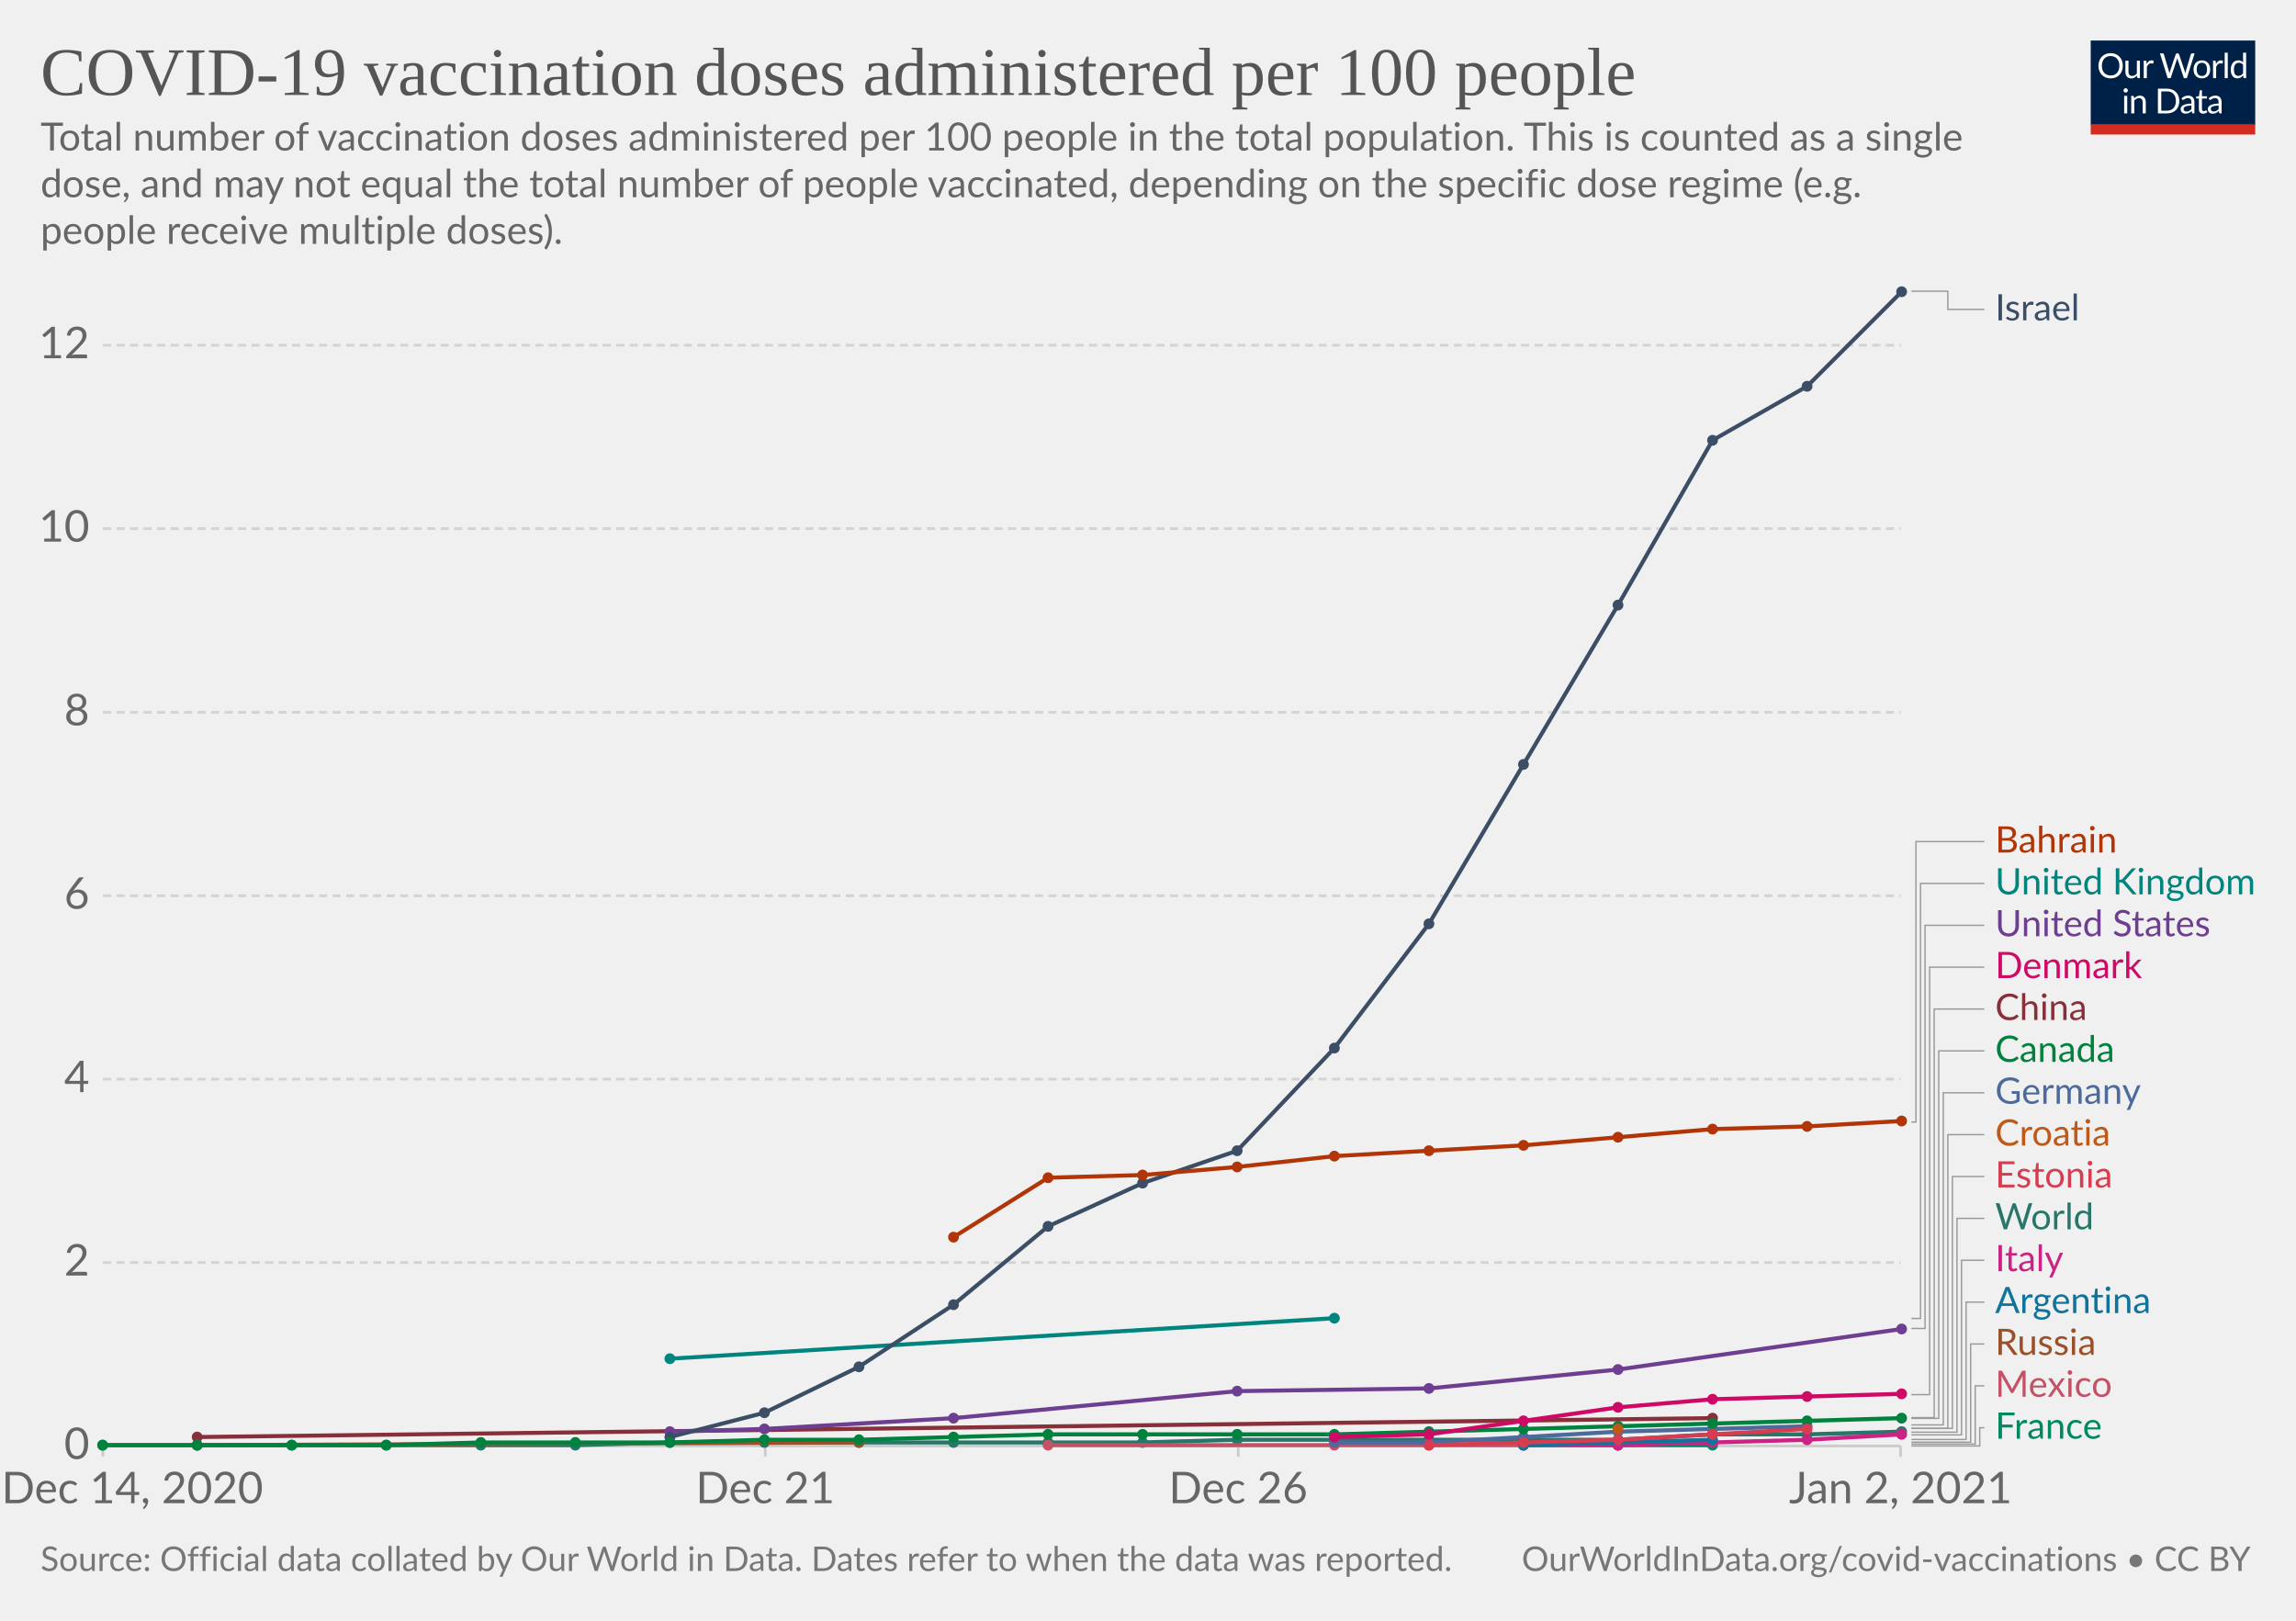
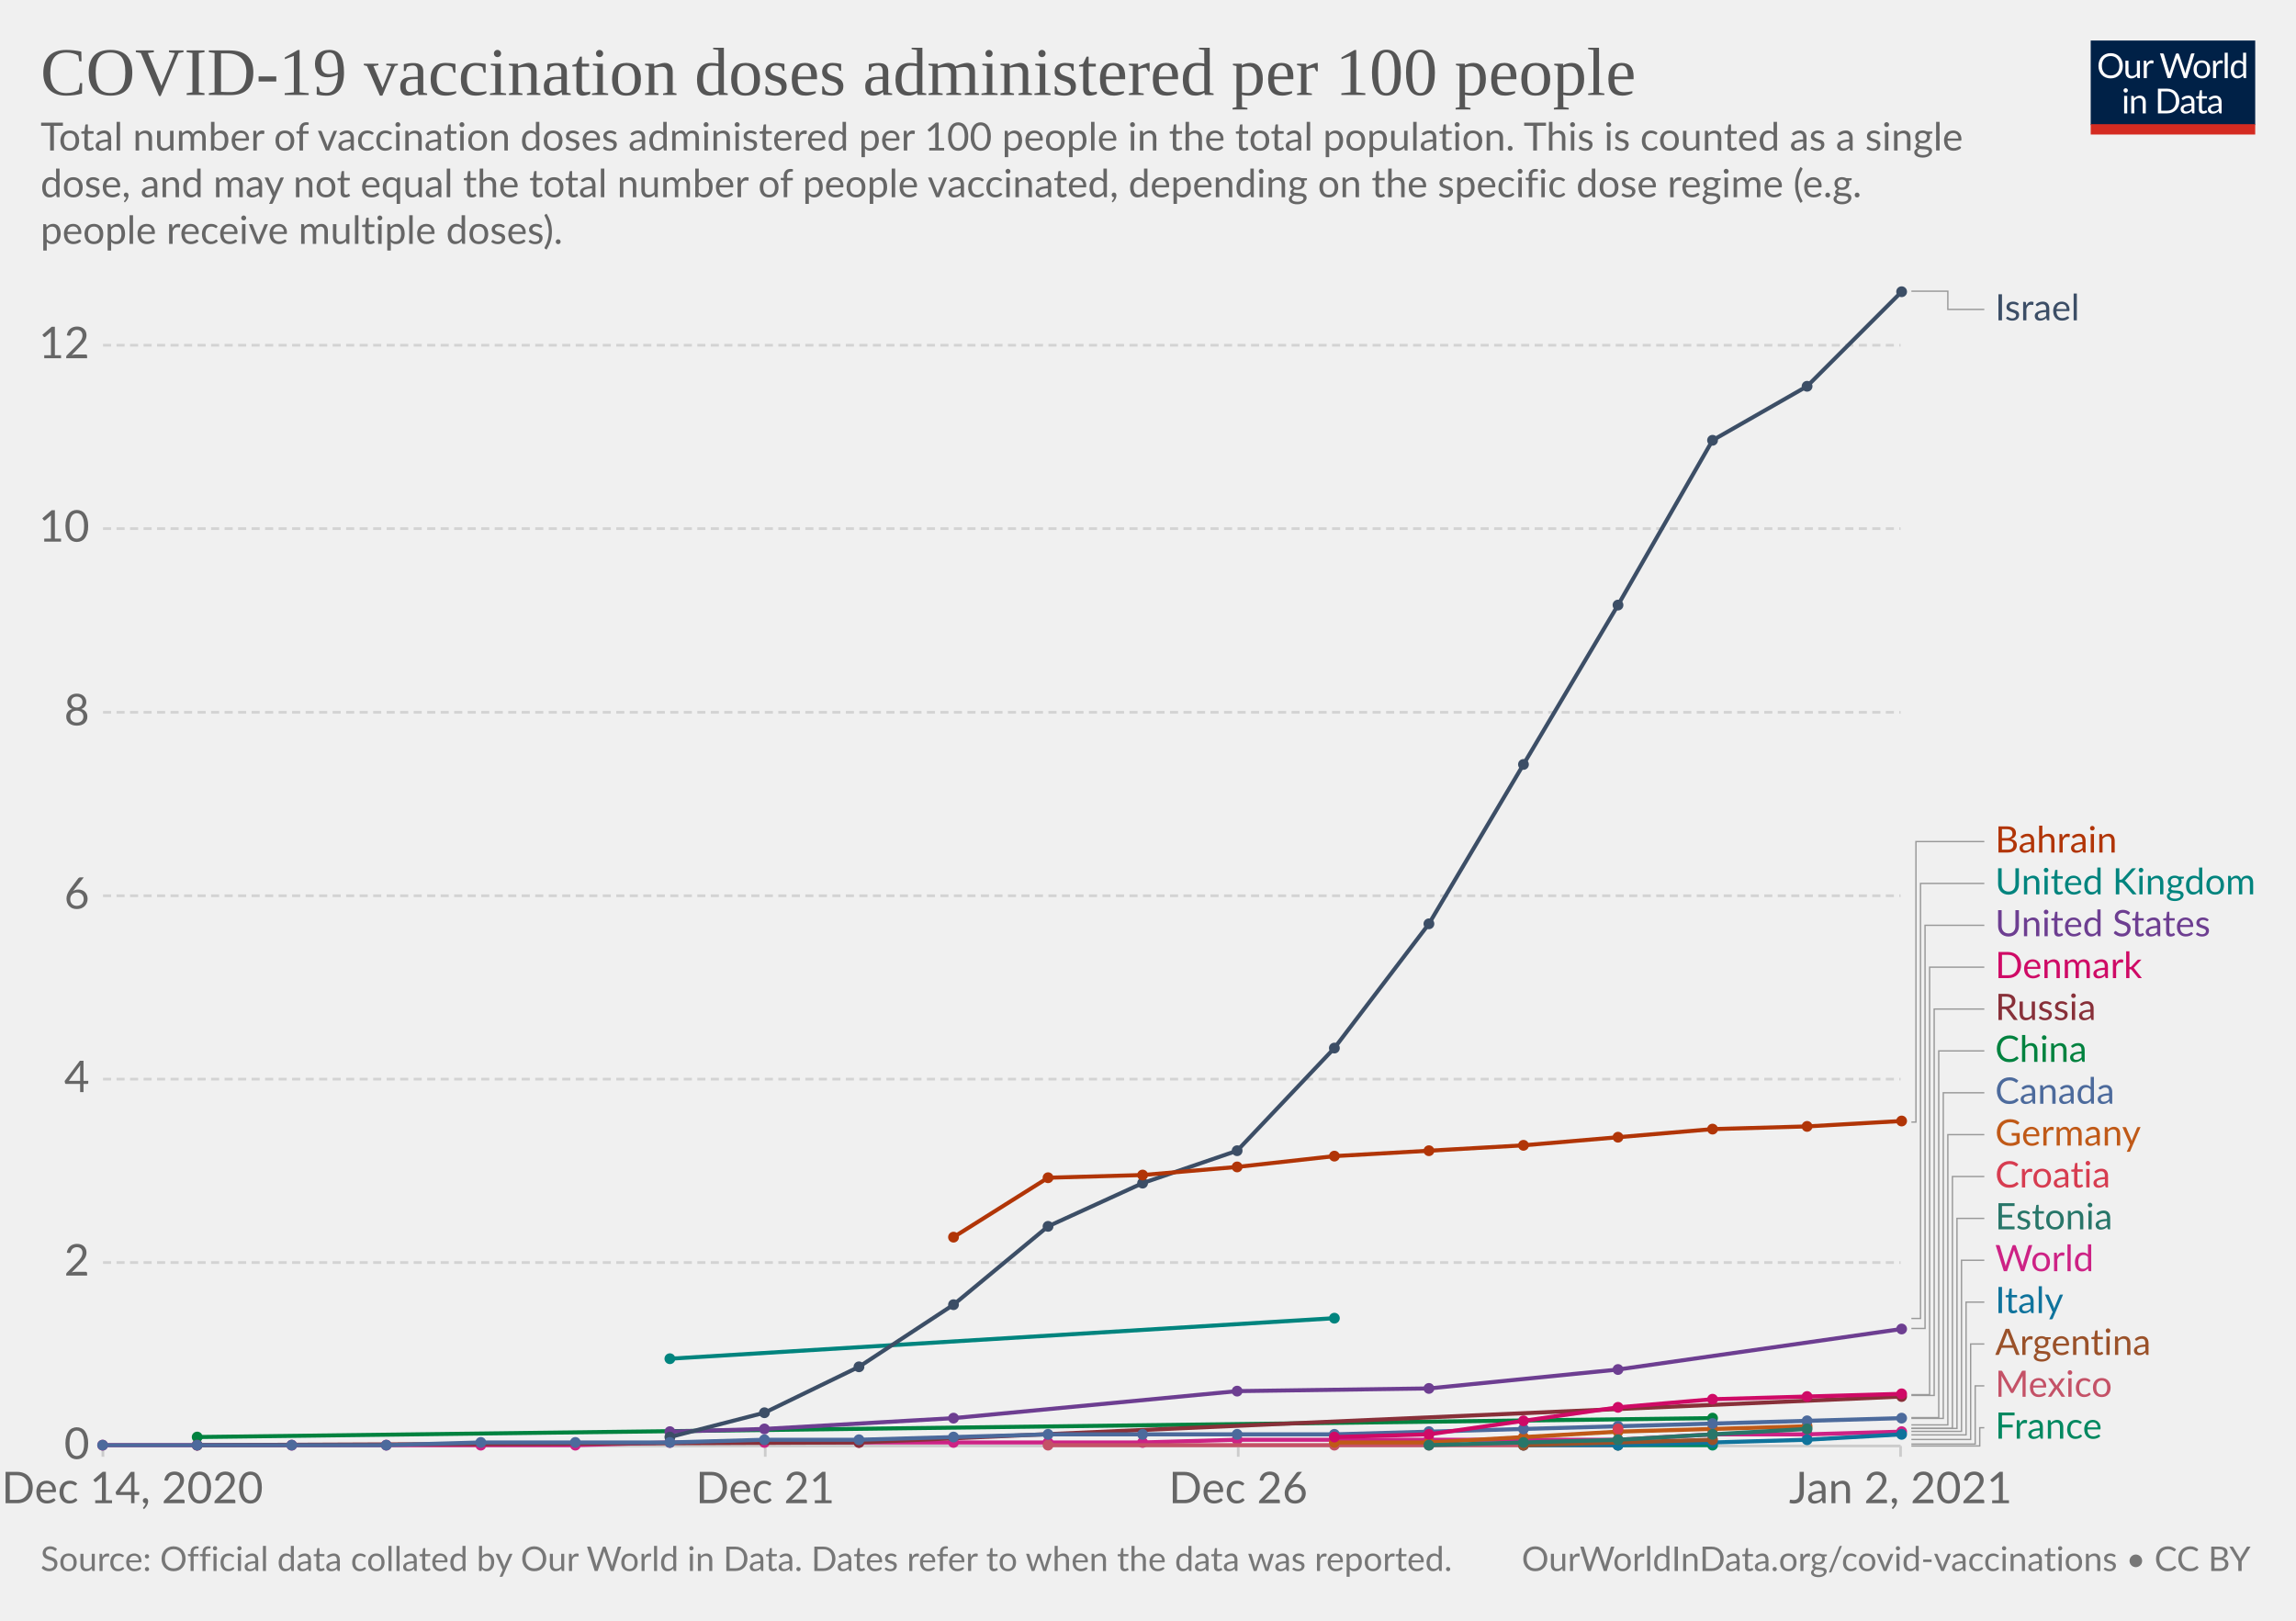
<svg xmlns="http://www.w3.org/2000/svg" version="1.1" style="background-color:#fff;-webkit-font-smoothing:antialiased" width="850" height="600" viewBox="0 0 850 600" font-family="Lato,'Helvetica Neue',Helvetica,Arial,sans-serif" font-size="18" text-rendering="optimizeLegibility">
  <g class="HeaderView">
    <g transform="matrix(.29 0 0 .29 774 15)">
      <svg width="210" height="120" viewBox="0 0 210 120" fill="none">
        <g clip-path="url(#clip0)">
          <path d="M0 0h210v107.89H0V0z" fill="#002147" />
          <path d="M40.98 32.25c0 2.36-.38 4.53-1.12 6.51a14.26 14.26 0 01-8.1 8.4c-1.9.78-4.02 1.17-6.34 1.17a16.6 16.6 0 01-6.33-1.17 14.31 14.31 0 01-8.08-8.4 18.29 18.29 0 01-1.12-6.51c0-2.36.38-4.53 1.12-6.5a14.32 14.32 0 018.07-8.44c1.92-.8 4.03-1.19 6.34-1.19 2.32 0 4.43.4 6.34 1.19 1.92.8 3.56 1.9 4.93 3.34a14.87 14.87 0 013.17 5.1 18.1 18.1 0 011.12 6.5zm-4.38 0c0-1.94-.26-3.68-.8-5.22a10.91 10.91 0 00-2.24-3.89 9.68 9.68 0 00-3.52-2.46 11.95 11.95 0 00-4.62-.86c-1.68 0-3.21.28-4.6.86a9.88 9.88 0 00-3.54 2.46 10.91 10.91 0 00-2.24 3.9c-.53 1.53-.8 3.27-.8 5.2 0 1.94.27 3.68.8 5.22a11.17 11.17 0 002.24 3.9 10.01 10.01 0 003.55 2.44c1.38.56 2.9.83 4.6.83 1.7 0 3.24-.27 4.61-.83a9.8 9.8 0 003.52-2.44 11.17 11.17 0 002.25-3.9c.53-1.54.8-3.28.8-5.21zm26.22-6.54V48H60.5c-.56 0-.9-.27-1.05-.81l-.31-2.4a12.45 12.45 0 01-3.26 2.6c-1.2.64-2.58.96-4.13.96-1.22 0-2.3-.2-3.24-.6a6.52 6.52 0 01-2.33-1.7 7.37 7.37 0 01-1.43-2.67c-.3-1.04-.46-2.2-.46-3.45V25.7h3.91v14.22c0 1.68.38 2.99 1.15 3.91.77.93 1.96 1.39 3.54 1.39 1.16 0 2.24-.27 3.23-.82a10.42 10.42 0 002.8-2.28V25.7h3.91zm8.61 4.47a9.94 9.94 0 012.6-3.56 5.64 5.64 0 013.76-1.3c.47 0 .92.05 1.34.15.44.1.83.27 1.17.49l-.3 2.92c-.09.37-.3.55-.66.55-.2 0-.5-.04-.9-.13a6.21 6.21 0 00-3.24.18c-.54.2-1.03.5-1.47.92-.42.4-.81.9-1.17 1.5-.33.58-.64 1.26-.92 2.02V48H67.7V25.71h2.25c.42 0 .72.08.88.25.16.16.27.44.33.83l.26 3.39zm61.16-13.7L122.75 48h-3.82l-7.99-24.05a21.95 21.95 0 01-.42-1.58 38.36 38.36 0 01-.44 1.58L102.05 48h-3.83L88.4 16.47h3.54c.38 0 .7.1.95.29.26.2.43.43.5.73l6.52 21.9c.1.4.2.83.28 1.28.1.46.2.94.29 1.46l.3-1.46c.12-.47.25-.9.38-1.27l7.41-21.91c.1-.25.26-.48.51-.69.27-.22.58-.33.95-.33h1.23c.38 0 .69.1.92.29.24.2.41.43.53.73l7.4 21.9a28.4 28.4 0 01.68 2.62 29.52 29.52 0 01.52-2.61l6.54-21.91c.07-.27.23-.5.48-.7.27-.21.58-.32.95-.32h3.32zm9.35 8.88c1.63 0 3.1.27 4.4.82a9.43 9.43 0 015.46 5.94c.5 1.4.74 2.98.74 4.73 0 1.76-.25 3.34-.74 4.75a9.43 9.43 0 01-5.46 5.92c-1.3.52-2.77.79-4.4.79-1.64 0-3.12-.27-4.44-.8a9.42 9.42 0 01-3.35-2.3c-.92-1-1.63-2.2-2.13-3.61-.49-1.41-.73-3-.73-4.75s.24-3.33.73-4.73c.5-1.43 1.2-2.64 2.13-3.63a9.4 9.4 0 013.35-2.31c1.32-.55 2.8-.82 4.44-.82zm0 19.89c2.2 0 3.84-.73 4.93-2.2 1.08-1.48 1.63-3.54 1.63-6.18 0-2.66-.55-4.72-1.63-6.2-1.09-1.49-2.73-2.23-4.93-2.23-1.12 0-2.09.2-2.93.57a5.7 5.7 0 00-2.06 1.65 7.5 7.5 0 00-1.24 2.67c-.26 1.04-.4 2.22-.4 3.54 0 2.64.55 4.7 1.64 6.18 1.1 1.47 2.76 2.2 4.99 2.2zm17.97-15.07a9.94 9.94 0 012.6-3.56 5.64 5.64 0 013.76-1.3c.47 0 .91.05 1.34.15.44.1.83.27 1.16.49l-.28 2.92c-.09.37-.31.55-.66.55-.2 0-.5-.04-.9-.13a6.2 6.2 0 00-3.24.18c-.54.2-1.03.5-1.47.92-.43.4-.82.9-1.17 1.5a13.1 13.1 0 00-.92 2.02V48h-3.94V25.71h2.24c.43 0 .72.08.88.25.17.16.28.44.33.83l.27 3.39zm15.04-14.59V48h-3.92V15.6h3.92zm19.55 15.43a6.22 6.22 0 00-2.38-2.05 6.7 6.7 0 00-2.86-.6c-2.07 0-3.66.75-4.77 2.23-1.12 1.48-1.68 3.6-1.68 6.33 0 1.46.13 2.7.38 3.74a7.29 7.29 0 001.1 2.56 4.35 4.35 0 001.78 1.45c.7.3 1.5.46 2.4.46 1.29 0 2.41-.3 3.36-.88a9.6 9.6 0 002.67-2.49V31.02zm3.91-15.43V48h-2.33c-.56 0-.9-.27-1.06-.81l-.35-2.71a12.13 12.13 0 01-3.25 2.77 8.28 8.28 0 01-4.23 1.06 7.31 7.31 0 01-6.14-2.9c-.73-.96-1.3-2.15-1.69-3.57a18.35 18.35 0 01.07-9.48 11.29 11.29 0 011.89-3.7 8.7 8.7 0 017.06-3.34 7.96 7.96 0 016.12 2.62V15.59h3.91zM46.61 70.71V93H42.7V70.71h3.91zm.84-7c0 .39-.08.75-.24 1.09a2.81 2.81 0 01-1.52 1.47 2.67 2.67 0 01-2.16 0 2.9 2.9 0 01-1.45-1.47 2.67 2.67 0 010-2.16c.15-.35.35-.65.6-.9.25-.27.53-.47.85-.62a2.67 2.67 0 012.16 0c.35.15.65.35.9.62.27.25.47.55.62.9.16.34.24.7.24 1.08zm7.97 10.24c.49-.54 1-1.04 1.54-1.48a9.85 9.85 0 013.66-1.84 8.96 8.96 0 015.43.35c.94.4 1.72.97 2.33 1.71a7.36 7.36 0 011.43 2.67c.32 1.04.49 2.19.49 3.45V93h-3.94V78.81c0-1.69-.4-3-1.17-3.92-.76-.93-1.93-1.4-3.5-1.4a6.6 6.6 0 00-3.25.83c-1 .56-1.92 1.31-2.77 2.27V93h-3.94V70.71h2.35c.56 0 .9.28 1.04.82l.3 2.42zm57.7 3.3c0 2.36-.37 4.5-1.11 6.44a14.3 14.3 0 01-3.17 4.98 14.1 14.1 0 01-4.93 3.2c-1.9.76-4.02 1.13-6.33 1.13H85.8V61.47h11.77c2.31 0 4.42.39 6.33 1.15a13.8 13.8 0 018.1 8.18 17.75 17.75 0 011.12 6.45zm-4.37 0c0-1.94-.26-3.67-.8-5.2a10.94 10.94 0 00-2.23-3.87 9.57 9.57 0 00-3.53-2.42 12.23 12.23 0 00-4.61-.83h-7.5v24.62h7.5c1.7 0 3.24-.28 4.61-.84a9.7 9.7 0 003.53-2.4 10.94 10.94 0 002.24-3.87c.53-1.53.8-3.26.8-5.2zm19.8 5.72c-1.8.06-3.34.2-4.62.44-1.26.22-2.3.51-3.1.88-.8.36-1.37.8-1.74 1.3-.35.5-.53 1.05-.53 1.67 0 .58.1 1.1.3 1.52a3 3 0 00.76 1.05c.34.27.73.46 1.17.6.45.11.94.17 1.45.17a7.28 7.28 0 003.5-.81 11.95 11.95 0 002.82-2.2v-4.62zm-12.65-9.11a12.73 12.73 0 013.98-2.66c1.43-.59 3-.88 4.73-.88 1.25 0 2.36.2 3.33.61a6.81 6.81 0 013.94 4.38c.33 1.04.5 2.19.5 3.43V93h-1.74a1.8 1.8 0 01-.88-.18c-.2-.13-.36-.38-.48-.74l-.44-2.12c-.59.55-1.16 1.03-1.72 1.46a9.48 9.48 0 01-3.74 1.7c-.69.15-1.46.23-2.3.23-.87 0-1.69-.12-2.45-.35a5.34 5.34 0 01-3.34-2.93 6.64 6.64 0 01-.49-2.64c0-.88.25-1.72.73-2.53a6.33 6.33 0 012.35-2.17c1.09-.63 2.5-1.15 4.25-1.54 1.75-.41 3.89-.65 6.42-.7v-1.75c0-1.73-.37-3.03-1.12-3.91-.75-.9-1.84-1.34-3.28-1.34-.97 0-1.78.12-2.44.37-.64.23-1.2.5-1.7.81l-1.23.82c-.33.23-.67.35-1 .35-.27 0-.5-.07-.69-.2a2.1 2.1 0 01-.48-.53l-.7-1.25zm27.67 19.5c-1.76 0-3.12-.5-4.07-1.48-.94-.98-1.41-2.4-1.41-4.25V74h-2.68a.9.9 0 01-.6-.2c-.16-.14-.24-.36-.24-.66v-1.56l3.65-.46.9-6.89a.9.9 0 01.29-.52.88.88 0 01.62-.22H142v7.67h6.44V74H142v13.38c0 .94.22 1.63.68 2.09.45.45 1.04.68 1.76.68a3.21 3.21 0 001.85-.53l.55-.35c.16-.12.3-.18.41-.18.2 0 .4.13.55.38l1.15 1.87a7.45 7.45 0 01-2.44 1.5c-.96.35-1.94.52-2.95.52zm19.68-10.4c-1.8.07-3.34.21-4.62.45-1.26.22-2.3.51-3.1.88-.8.36-1.37.8-1.74 1.3-.35.5-.53 1.05-.53 1.67 0 .58.1 1.1.3 1.52.18.42.44.77.76 1.05.34.27.73.46 1.17.6.45.11.94.17 1.45.17a7.3 7.3 0 003.5-.81 12.04 12.04 0 002.82-2.2v-4.62zm-12.65-9.1a12.72 12.72 0 013.99-2.66c1.42-.59 3-.88 4.72-.88 1.25 0 2.36.2 3.33.61a6.81 6.81 0 013.94 4.38c.33 1.04.5 2.19.5 3.43V93h-1.74a1.8 1.8 0 01-.88-.18c-.2-.13-.36-.38-.48-.74l-.44-2.12c-.59.55-1.16 1.03-1.72 1.46a9.48 9.48 0 01-3.74 1.7c-.69.15-1.46.23-2.3.23-.87 0-1.69-.12-2.45-.35a5.33 5.33 0 01-3.34-2.93 6.62 6.62 0 01-.49-2.64c0-.88.25-1.72.73-2.53a6.33 6.33 0 012.35-2.17c1.09-.63 2.5-1.15 4.25-1.54a31.2 31.2 0 016.42-.7v-1.75c0-1.73-.37-3.03-1.12-3.91-.75-.9-1.84-1.34-3.28-1.34-.97 0-1.78.12-2.44.37-.64.23-1.2.5-1.7.81-.46.3-.87.57-1.22.82-.34.23-.68.35-1.02.35-.26 0-.49-.07-.68-.2a1.88 1.88 0 01-.48-.53l-.7-1.25z" fill="#fff" />
          <path fill="#D42B21" d="M0 106.79h210V120H0z" />
        </g>
        <defs>
          <clipPath id="clip0">
            <path fill="#fff" d="M0 0h210v120H0z" />
          </clipPath>
        </defs>
      </svg>
    </g>
    <a href="https://ourworldindata.org/grapher/covid-vaccination-doses-per-capita?tab=chart&amp;stackMode=absolute&amp;time=earliest..latest&amp;region=World" target="_blank" rel="noopener" font-family="&quot;Playfair Display&quot;,Georgia,&quot;Times New Roman&quot;,serif">
      <text font-size="25.2" x="15" y="35.2" fill="#555">
        <tspan x="15" y="35.16">COVID-19 vaccination doses administered per 100 people</tspan>
      </text>
    </a>
    <text font-size="14.4" x="15" y="55.7" fill="#666">
      <tspan x="15" y="55.72">Total number of vaccination doses administered per 100 people in the total population. This is counted as a single</tspan>
      <tspan x="15" y="73"> dose, and may not equal the total number of people vaccinated, depending on the specific dose regime (e.g.</tspan>
      <tspan x="15" y="90.28">people receive multiple doses).</tspan>
    </text>
  </g>
  <g class="LineChart">
    <defs>
      <clipPath id="a">
        <path d="M28.14 0h830v897.4h-830z" />
      </clipPath>
    </defs>
    <g class="DualAxisView">
      <g class="HorizontalAxis">
        <path stroke="#ccc" d="M38.1 535.3v4M283.3 535.3v4M458.4 535.3v4M703.6 535.3v4" />
        <text x="49" y="556.5" fill="#666" text-anchor="middle" font-size="16.2">Dec 14, 2020</text>
        <text x="283.3" y="556.5" fill="#666" text-anchor="middle" font-size="16.2">Dec 21</text>
        <text x="458.4" y="556.5" fill="#666" text-anchor="middle" font-size="16.2">Dec 26</text>
        <text x="703.6" y="556.5" fill="#666" text-anchor="middle" font-size="16.2">Jan 2, 2021</text>
      </g>
      <g class="VerticalAxis" fill="#666" dominant-baseline="middle" text-anchor="end" font-size="16.2">
        <text x="33.14" y="535.3">0</text>
        <text x="33.14" y="467.4">2</text>
        <text x="33.14" y="399.5">4</text>
        <text x="33.14" y="331.6">6</text>
        <text x="33.14" y="263.7">8</text>
        <text x="33.14" y="195.7">10</text>
        <text x="33.14" y="127.8">12</text>
      </g>
      <g class="AxisGridLines horizontalLines">
        <path stroke="#ccc" d="M38.14 535.3h665.47" />
        <path stroke="#d3d3d3" stroke-dasharray="3,2" d="M38.14 467.4h665.47M38.14 399.5h665.47M38.14 331.6h665.47M38.14 263.7h665.47M38.14 195.7h665.47M38.14 127.8h665.47" />
      </g>
    </g>
    <g clip-path="url(#a)">
      <g class="LineLabels" cursor="pointer">
        <g class="legendMark">
          <g class="indicator">
            <path d="M707.61 107.8h13.5v6.75h13.5" stroke="#999" stroke-width=".5" fill="none" />
          </g>
          <text font-size="13.5" x="738.6" y="118.6" fill="#3C4E66">
            <tspan x="738.61" y="118.6">Israel</tspan>
          </text>
        </g>
        <g class="legendMark">
          <g class="indicator">
            <path d="M707.61 415.4h1.69V311.55h25.31" stroke="#999" stroke-width=".5" fill="none" />
          </g>
          <text font-size="13.5" x="738.6" y="315.6" fill="#B13507">
            <tspan x="738.61" y="315.6">Bahrain</tspan>
          </text>
        </g>
        <g class="legendMark">
          <g class="indicator">
            <path d="M707.61 488.1h3.38V327.05h23.62" stroke="#999" stroke-width=".5" fill="none" />
          </g>
          <text font-size="13.5" x="738.6" y="331.1" fill="#00847E">
            <tspan x="738.61" y="331.1">United Kingdom</tspan>
          </text>
        </g>
        <g class="legendMark">
          <g class="indicator">
            <path d="M707.61 491.8h5.06V342.55h21.94" stroke="#999" stroke-width=".5" fill="none" />
          </g>
          <text font-size="13.5" x="738.6" y="346.6" fill="#6D3E91">
            <tspan x="738.61" y="346.6">United States</tspan>
          </text>
        </g>
        <g class="legendMark">
          <g class="indicator">
            <path d="M707.61 516.3h6.75V358.05h20.25" stroke="#999" stroke-width=".5" fill="none" />
          </g>
          <text font-size="13.5" x="738.6" y="362.1" fill="#CF0A66">
            <tspan x="738.61" y="362.1">Denmark</tspan>
          </text>
        </g>
        <g class="legendMark">
          <g class="indicator">
-             <path d="M707.61 524.8h8.44V373.55h18.56" stroke="#999" stroke-width=".5" fill="none" />
+             <path d="M707.61 516.6h8.44V373.55h18.56" stroke="#999" stroke-width=".5" fill="none" />
          </g>
          <text font-size="13.5" x="738.6" y="377.6" fill="#883039">
-             <tspan x="738.61" y="377.6">China</tspan>
-           </text>
-         </g>
-         <g class="legendMark">
-           <g class="indicator">
-             <path d="M707.61 525.1h10.13V389.05h16.87" stroke="#999" stroke-width=".5" fill="none" />
+             <tspan x="738.61" y="377.6">Russia</tspan>
+           </text>
+         </g>
+         <g class="legendMark">
+           <g class="indicator">
+             <path d="M707.61 524.8h10.13V389.05h16.87" stroke="#999" stroke-width=".5" fill="none" />
          </g>
          <text font-size="13.5" x="738.6" y="393.1" fill="#00823F">
-             <tspan x="738.61" y="393.1">Canada</tspan>
-           </text>
-         </g>
-         <g class="legendMark">
-           <g class="indicator">
-             <path d="M707.61 527.5h11.81V404.55h15.19" stroke="#999" stroke-width=".5" fill="none" />
+             <tspan x="738.61" y="393.1">China</tspan>
+           </text>
+         </g>
+         <g class="legendMark">
+           <g class="indicator">
+             <path d="M707.61 525.1h11.81V404.55h15.19" stroke="#999" stroke-width=".5" fill="none" />
          </g>
          <text font-size="13.5" x="738.6" y="408.6" fill="#4C6A9C">
-             <tspan x="738.61" y="408.6">Germany</tspan>
-           </text>
-         </g>
-         <g class="legendMark">
-           <g class="indicator">
-             <path d="M707.61 528.8h13.5V420.05h13.5" stroke="#999" stroke-width=".5" fill="none" />
+             <tspan x="738.61" y="408.6">Canada</tspan>
+           </text>
+         </g>
+         <g class="legendMark">
+           <g class="indicator">
+             <path d="M707.61 527.5h13.5V420.05h13.5" stroke="#999" stroke-width=".5" fill="none" />
          </g>
          <text font-size="13.5" x="738.6" y="424.1" fill="#C05917">
-             <tspan x="738.61" y="424.1">Croatia</tspan>
+             <tspan x="738.61" y="424.1">Germany</tspan>
          </text>
        </g>
        <g class="legendMark">
          <g class="indicator">
            <path d="M707.61 528.8h15.19v-93.25h11.81" stroke="#999" stroke-width=".5" fill="none" />
          </g>
          <text font-size="13.5" x="738.6" y="439.6" fill="#D73C50">
-             <tspan x="738.61" y="439.6">Estonia</tspan>
-           </text>
-         </g>
-         <g class="legendMark">
-           <g class="indicator">
-             <path d="M707.61 530.2h16.88v-79.15h10.12" stroke="#999" stroke-width=".5" fill="none" />
+             <tspan x="738.61" y="439.6">Croatia</tspan>
+           </text>
+         </g>
+         <g class="legendMark">
+           <g class="indicator">
+             <path d="M707.61 528.8h16.88v-77.75h10.12" stroke="#999" stroke-width=".5" fill="none" />
          </g>
          <text font-size="13.5" x="738.6" y="455.1" fill="#287669">
-             <tspan x="738.61" y="455.1">World</tspan>
-           </text>
-         </g>
-         <g class="legendMark">
-           <g class="indicator">
-             <path d="M707.61 531.2h18.56v-64.65h8.44" stroke="#999" stroke-width=".5" fill="none" />
+             <tspan x="738.61" y="455.1">Estonia</tspan>
+           </text>
+         </g>
+         <g class="legendMark">
+           <g class="indicator">
+             <path d="M707.61 529.9h18.56v-63.35h8.44" stroke="#999" stroke-width=".5" fill="none" />
          </g>
          <text font-size="13.5" x="738.6" y="470.6" fill="#CD2285">
-             <tspan x="738.61" y="470.6">Italy</tspan>
-           </text>
-         </g>
-         <g class="legendMark">
-           <g class="indicator">
-             <path d="M707.61 532.9h20.25v-50.85h6.75" stroke="#999" stroke-width=".5" fill="none" />
+             <tspan x="738.61" y="470.6">World</tspan>
+           </text>
+         </g>
+         <g class="legendMark">
+           <g class="indicator">
+             <path d="M707.61 531.2h20.25v-49.15h6.75" stroke="#999" stroke-width=".5" fill="none" />
          </g>
          <text font-size="13.5" x="738.6" y="486.1" fill="#0F739C">
-             <tspan x="738.61" y="486.1">Argentina</tspan>
-           </text>
-         </g>
-         <g class="legendMark">
-           <g class="indicator">
-             <path d="M707.61 533.9h21.94v-36.35h5.06" stroke="#999" stroke-width=".5" fill="none" />
+             <tspan x="738.61" y="486.1">Italy</tspan>
+           </text>
+         </g>
+         <g class="legendMark">
+           <g class="indicator">
+             <path d="M707.61 532.9h21.94v-35.35h5.06" stroke="#999" stroke-width=".5" fill="none" />
          </g>
          <text font-size="13.5" x="738.6" y="501.6" fill="#9A5129">
-             <tspan x="738.61" y="501.6">Russia</tspan>
+             <tspan x="738.61" y="501.6">Argentina</tspan>
          </text>
        </g>
        <g class="legendMark">
          <g class="indicator">
            <path d="M707.61 534.6h23.63v-21.55h3.37" stroke="#999" stroke-width=".5" fill="none" />
          </g>
          <text font-size="13.5" x="738.6" y="517.1" fill="#C45267">
            <tspan x="738.61" y="517.1">Mexico</tspan>
          </text>
        </g>
        <g class="legendMark">
          <g class="indicator">
            <path d="M707.61 535.3h25.31v-6.75h1.69" stroke="#999" stroke-width=".5" fill="none" />
          </g>
          <text font-size="13.5" x="738.6" y="532.6" fill="#008860">
            <tspan x="738.61" y="532.6">France</tspan>
          </text>
        </g>
      </g>
      <g class="Lines">
        <g class="key-World_0">
-           <path stroke="#287669" stroke-linecap="round" d="M38 535h175l35-1h175l35-1h141l35-2h35l35-1" fill="none" stroke-width="1.5" />
-           <g fill="#287669">
+           <path stroke="#CD2285" stroke-linecap="round" d="M38 535h175l35-1h175l35-1h141l35-2h35l35-1" fill="none" stroke-width="1.5" />
+           <g fill="#CD2285">
            <circle cx="38" cy="535" r="2" />
            <circle cx="73" cy="535" r="2" />
            <circle cx="108" cy="535" r="2" />
            <circle cx="143" cy="535" r="2" />
            <circle cx="178" cy="535" r="2" />
            <circle cx="213" cy="535" r="2" />
            <circle cx="248" cy="534" r="2" />
            <circle cx="283" cy="534" r="2" />
            <circle cx="318" cy="534" r="2" />
            <circle cx="353" cy="534" r="2" />
            <circle cx="388" cy="534" r="2" />
            <circle cx="423" cy="534" r="2" />
            <circle cx="458" cy="533" r="2" />
            <circle cx="494" cy="533" r="2" />
            <circle cx="529" cy="533" r="2" />
            <circle cx="564" cy="533" r="2" />
            <circle cx="599" cy="533" r="2" />
            <circle cx="634" cy="531" r="2" />
            <circle cx="669" cy="531" r="2" />
            <circle cx="704" cy="530" r="2" />
          </g>
        </g>
        <g class="key-China_0">
-           <path stroke="#883039" stroke-linecap="round" d="M73 532l561-7" fill="none" stroke-width="1.5" />
-           <g fill="#883039">
+           <path stroke="#00823F" stroke-linecap="round" d="M73 532l561-7" fill="none" stroke-width="1.5" />
+           <g fill="#00823F">
            <circle cx="73" cy="532" r="2" />
            <circle cx="634" cy="525" r="2" />
          </g>
        </g>
        <g class="key-United-States_0">
          <path stroke="#6D3E91" stroke-linecap="round" d="M248 530l35-1 70-4 105-10 71-1 70-7 105-15" fill="none" stroke-width="1.5" />
          <g fill="#6D3E91">
            <circle cx="248" cy="530" r="2" />
            <circle cx="283" cy="529" r="2" />
            <circle cx="353" cy="525" r="2" />
            <circle cx="458" cy="515" r="2" />
            <circle cx="529" cy="514" r="2" />
            <circle cx="599" cy="507" r="2" />
            <circle cx="704" cy="492" r="2" />
          </g>
        </g>
        <g class="key-Russia_0">
-           <path stroke="#9A5129" stroke-linecap="round" d="M73 535l245-1" fill="none" stroke-width="1.5" />
-           <g fill="#9A5129">
+           <path stroke="#883039" stroke-linecap="round" d="M73 535l245-1 386-17" fill="none" stroke-width="1.5" />
+           <g fill="#883039">
            <circle cx="73" cy="535" r="2" />
            <circle cx="318" cy="534" r="2" />
+             <circle cx="704" cy="517" r="2" />
          </g>
        </g>
        <g class="key-Mexico_0">
          <path stroke="#C45267" stroke-linecap="round" d="M388 535h211" fill="none" stroke-width="1.5" />
          <g fill="#C45267">
            <circle cx="388" cy="535" r="2" />
            <circle cx="494" cy="535" r="2" />
            <circle cx="529" cy="535" r="2" />
            <circle cx="564" cy="535" r="2" />
            <circle cx="599" cy="535" r="2" />
          </g>
        </g>
        <g class="key-Germany_0">
-           <path stroke="#4C6A9C" stroke-linecap="round" d="M494 534h35l35-2 35-2 35-1 35-1" fill="none" stroke-width="1.5" />
-           <g fill="#4C6A9C">
+           <path stroke="#C05917" stroke-linecap="round" d="M494 534h35l35-2 35-2 35-1 35-1" fill="none" stroke-width="1.5" />
+           <g fill="#C05917">
            <circle cx="494" cy="534" r="2" />
            <circle cx="529" cy="534" r="2" />
            <circle cx="564" cy="532" r="2" />
            <circle cx="599" cy="530" r="2" />
            <circle cx="634" cy="529" r="2" />
            <circle cx="669" cy="528" r="2" />
          </g>
        </g>
        <g class="key-United-Kingdom_0">
          <path stroke="#00847E" stroke-linecap="round" d="M248 503l246-15" fill="none" stroke-width="1.5" />
          <g fill="#00847E">
            <circle cx="248" cy="503" r="2" />
            <circle cx="494" cy="488" r="2" />
          </g>
        </g>
        <g class="key-France_0">
          <path stroke="#008860" stroke-linecap="round" d="M599 535h35" fill="none" stroke-width="1.5" />
          <g fill="#008860">
            <circle cx="599" cy="535" r="2" />
            <circle cx="634" cy="535" r="2" />
          </g>
        </g>
        <g class="key-Italy_0">
-           <path stroke="#CD2285" stroke-linecap="round" d="M564 535h35l35-1 35-1 35-2" fill="none" stroke-width="1.5" />
-           <g fill="#CD2285">
+           <path stroke="#0F739C" stroke-linecap="round" d="M564 535h35l35-1 35-1 35-2" fill="none" stroke-width="1.5" />
+           <g fill="#0F739C">
            <circle cx="564" cy="535" r="2" />
            <circle cx="599" cy="535" r="2" />
            <circle cx="634" cy="534" r="2" />
            <circle cx="669" cy="533" r="2" />
            <circle cx="704" cy="531" r="2" />
          </g>
        </g>
        <g class="key-Argentina_0">
-           <path stroke="#0F739C" stroke-linecap="round" d="M564 535l70-2" fill="none" stroke-width="1.5" />
-           <g fill="#0F739C">
+           <path stroke="#9A5129" stroke-linecap="round" d="M564 535l70-2" fill="none" stroke-width="1.5" />
+           <g fill="#9A5129">
            <circle cx="564" cy="535" r="2" />
            <circle cx="634" cy="533" r="2" />
          </g>
        </g>
        <g class="key-Israel_0">
          <path stroke="#3C4E66" stroke-linecap="round" d="M248 532l35-9 35-17 35-23 35-29 35-16 35-12 36-38 35-46 35-59 35-59 35-61 35-20 35-35" fill="none" stroke-width="1.5" />
          <g fill="#3C4E66">
            <circle cx="248" cy="532" r="2" />
            <circle cx="283" cy="523" r="2" />
            <circle cx="318" cy="506" r="2" />
            <circle cx="353" cy="483" r="2" />
            <circle cx="388" cy="454" r="2" />
            <circle cx="423" cy="438" r="2" />
            <circle cx="458" cy="426" r="2" />
            <circle cx="494" cy="388" r="2" />
            <circle cx="529" cy="342" r="2" />
            <circle cx="564" cy="283" r="2" />
            <circle cx="599" cy="224" r="2" />
            <circle cx="634" cy="163" r="2" />
            <circle cx="669" cy="143" r="2" />
            <circle cx="704" cy="108" r="2" />
          </g>
        </g>
        <g class="key-Canada_0">
-           <path stroke="#00823F" stroke-linecap="round" d="M38 535h105l35-1h70l35-1h35l35-1 35-1h106l35-1 35-1 35-1 35-1 35-1 35-1" fill="none" stroke-width="1.5" />
-           <g fill="#00823F">
+           <path stroke="#4C6A9C" stroke-linecap="round" d="M38 535h105l35-1h70l35-1h35l35-1 35-1h106l35-1 35-1 35-1 35-1 35-1 35-1" fill="none" stroke-width="1.5" />
+           <g fill="#4C6A9C">
            <circle cx="38" cy="535" r="2" />
            <circle cx="73" cy="535" r="2" />
            <circle cx="108" cy="535" r="2" />
            <circle cx="143" cy="535" r="2" />
            <circle cx="178" cy="534" r="2" />
            <circle cx="213" cy="534" r="2" />
            <circle cx="248" cy="534" r="2" />
            <circle cx="283" cy="533" r="2" />
            <circle cx="318" cy="533" r="2" />
            <circle cx="353" cy="532" r="2" />
            <circle cx="388" cy="531" r="2" />
            <circle cx="423" cy="531" r="2" />
            <circle cx="458" cy="531" r="2" />
            <circle cx="494" cy="531" r="2" />
            <circle cx="529" cy="530" r="2" />
            <circle cx="564" cy="529" r="2" />
            <circle cx="599" cy="528" r="2" />
            <circle cx="634" cy="527" r="2" />
            <circle cx="669" cy="526" r="2" />
            <circle cx="704" cy="525" r="2" />
          </g>
        </g>
        <g class="key-Bahrain_0">
          <path stroke="#B13507" stroke-linecap="round" d="M353 458l35-22 35-1 35-3 36-4 35-2 35-2 35-3 35-3 35-1 35-2" fill="none" stroke-width="1.5" />
          <g fill="#B13507">
            <circle cx="353" cy="458" r="2" />
            <circle cx="388" cy="436" r="2" />
            <circle cx="423" cy="435" r="2" />
            <circle cx="458" cy="432" r="2" />
            <circle cx="494" cy="428" r="2" />
            <circle cx="529" cy="426" r="2" />
            <circle cx="564" cy="424" r="2" />
            <circle cx="599" cy="421" r="2" />
            <circle cx="634" cy="418" r="2" />
            <circle cx="669" cy="417" r="2" />
            <circle cx="704" cy="415" r="2" />
          </g>
        </g>
        <g class="key-Denmark_0">
          <path stroke="#CF0A66" stroke-linecap="round" d="M494 532l35-1 35-5 35-5 35-3 35-1 35-1" fill="none" stroke-width="1.5" />
          <g fill="#CF0A66">
            <circle cx="494" cy="532" r="2" />
            <circle cx="529" cy="531" r="2" />
            <circle cx="564" cy="526" r="2" />
            <circle cx="599" cy="521" r="2" />
            <circle cx="634" cy="518" r="2" />
            <circle cx="669" cy="517" r="2" />
            <circle cx="704" cy="516" r="2" />
          </g>
        </g>
        <g class="key-Croatia_0">
-           <g fill="#C05917">
+           <g fill="#D73C50">
            <circle cx="599" cy="529" r="2" />
          </g>
        </g>
        <g class="key-Estonia_0">
-           <path stroke="#D73C50" stroke-linecap="round" d="M529 535l35-1 35-1 35-2 35-2" fill="none" stroke-width="1.5" />
-           <g fill="#D73C50">
+           <path stroke="#287669" stroke-linecap="round" d="M529 535l35-1 35-1 35-2 35-2" fill="none" stroke-width="1.5" />
+           <g fill="#287669">
            <circle cx="529" cy="535" r="2" />
            <circle cx="564" cy="534" r="2" />
            <circle cx="599" cy="533" r="2" />
            <circle cx="634" cy="531" r="2" />
            <circle cx="669" cy="529" r="2" />
          </g>
        </g>
      </g>
    </g>
  </g>
  <g class="SourcesFooter" fill="#777">
    <g class="clickable" fill="#777">
      <text font-size="12.6" x="15" y="581.6">
        <tspan x="15" y="581.58">Source: Official data collated by Our World in Data. Dates refer to when the data was reported.</tspan>
      </text>
    </g>
    <text font-size="12.6" x="563.3" y="581.6">
      <tspan x="563.34" y="581.58">
        <a target="_blank" href="https://ourworldindata.org/covid-vaccinations" fill="#777">OurWorldInData.org/covid-vaccinations</a> • <a class="cclogo" href="http://creativecommons.org/licenses/by/4.0/deed.en_US" target="_blank" fill="#777">CC BY</a>
      </tspan>
    </text>
  </g>
</svg>
